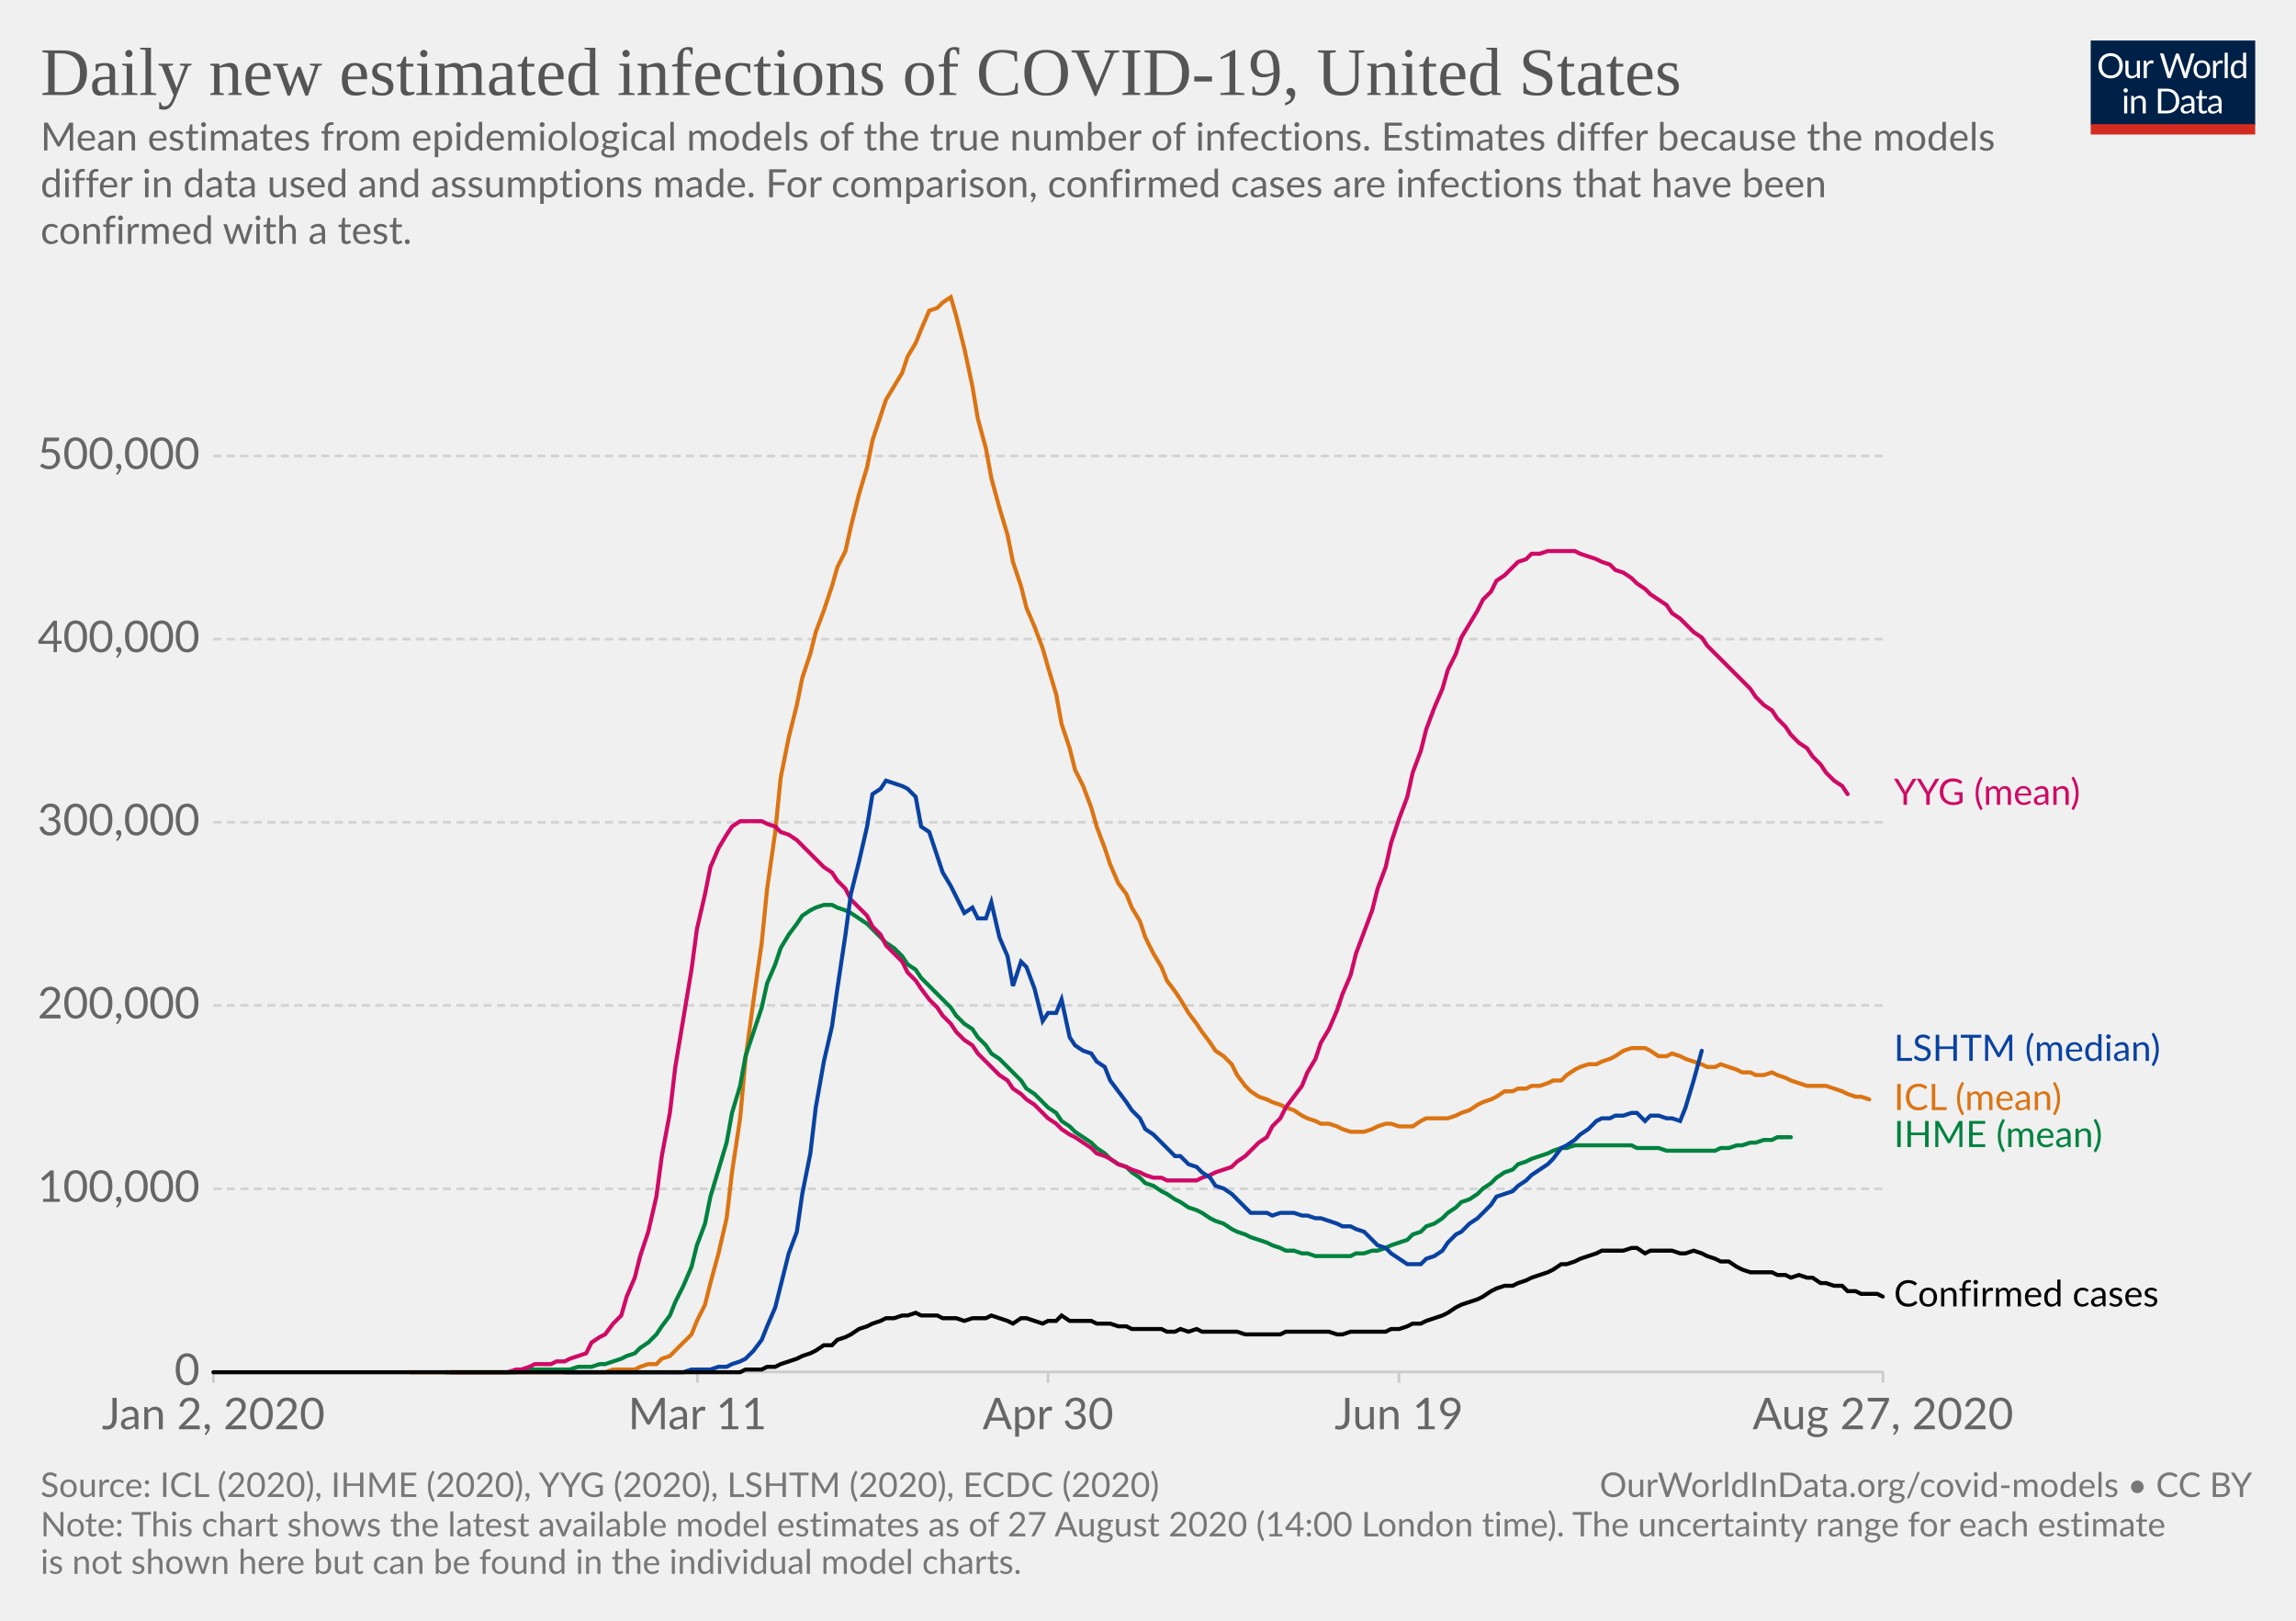
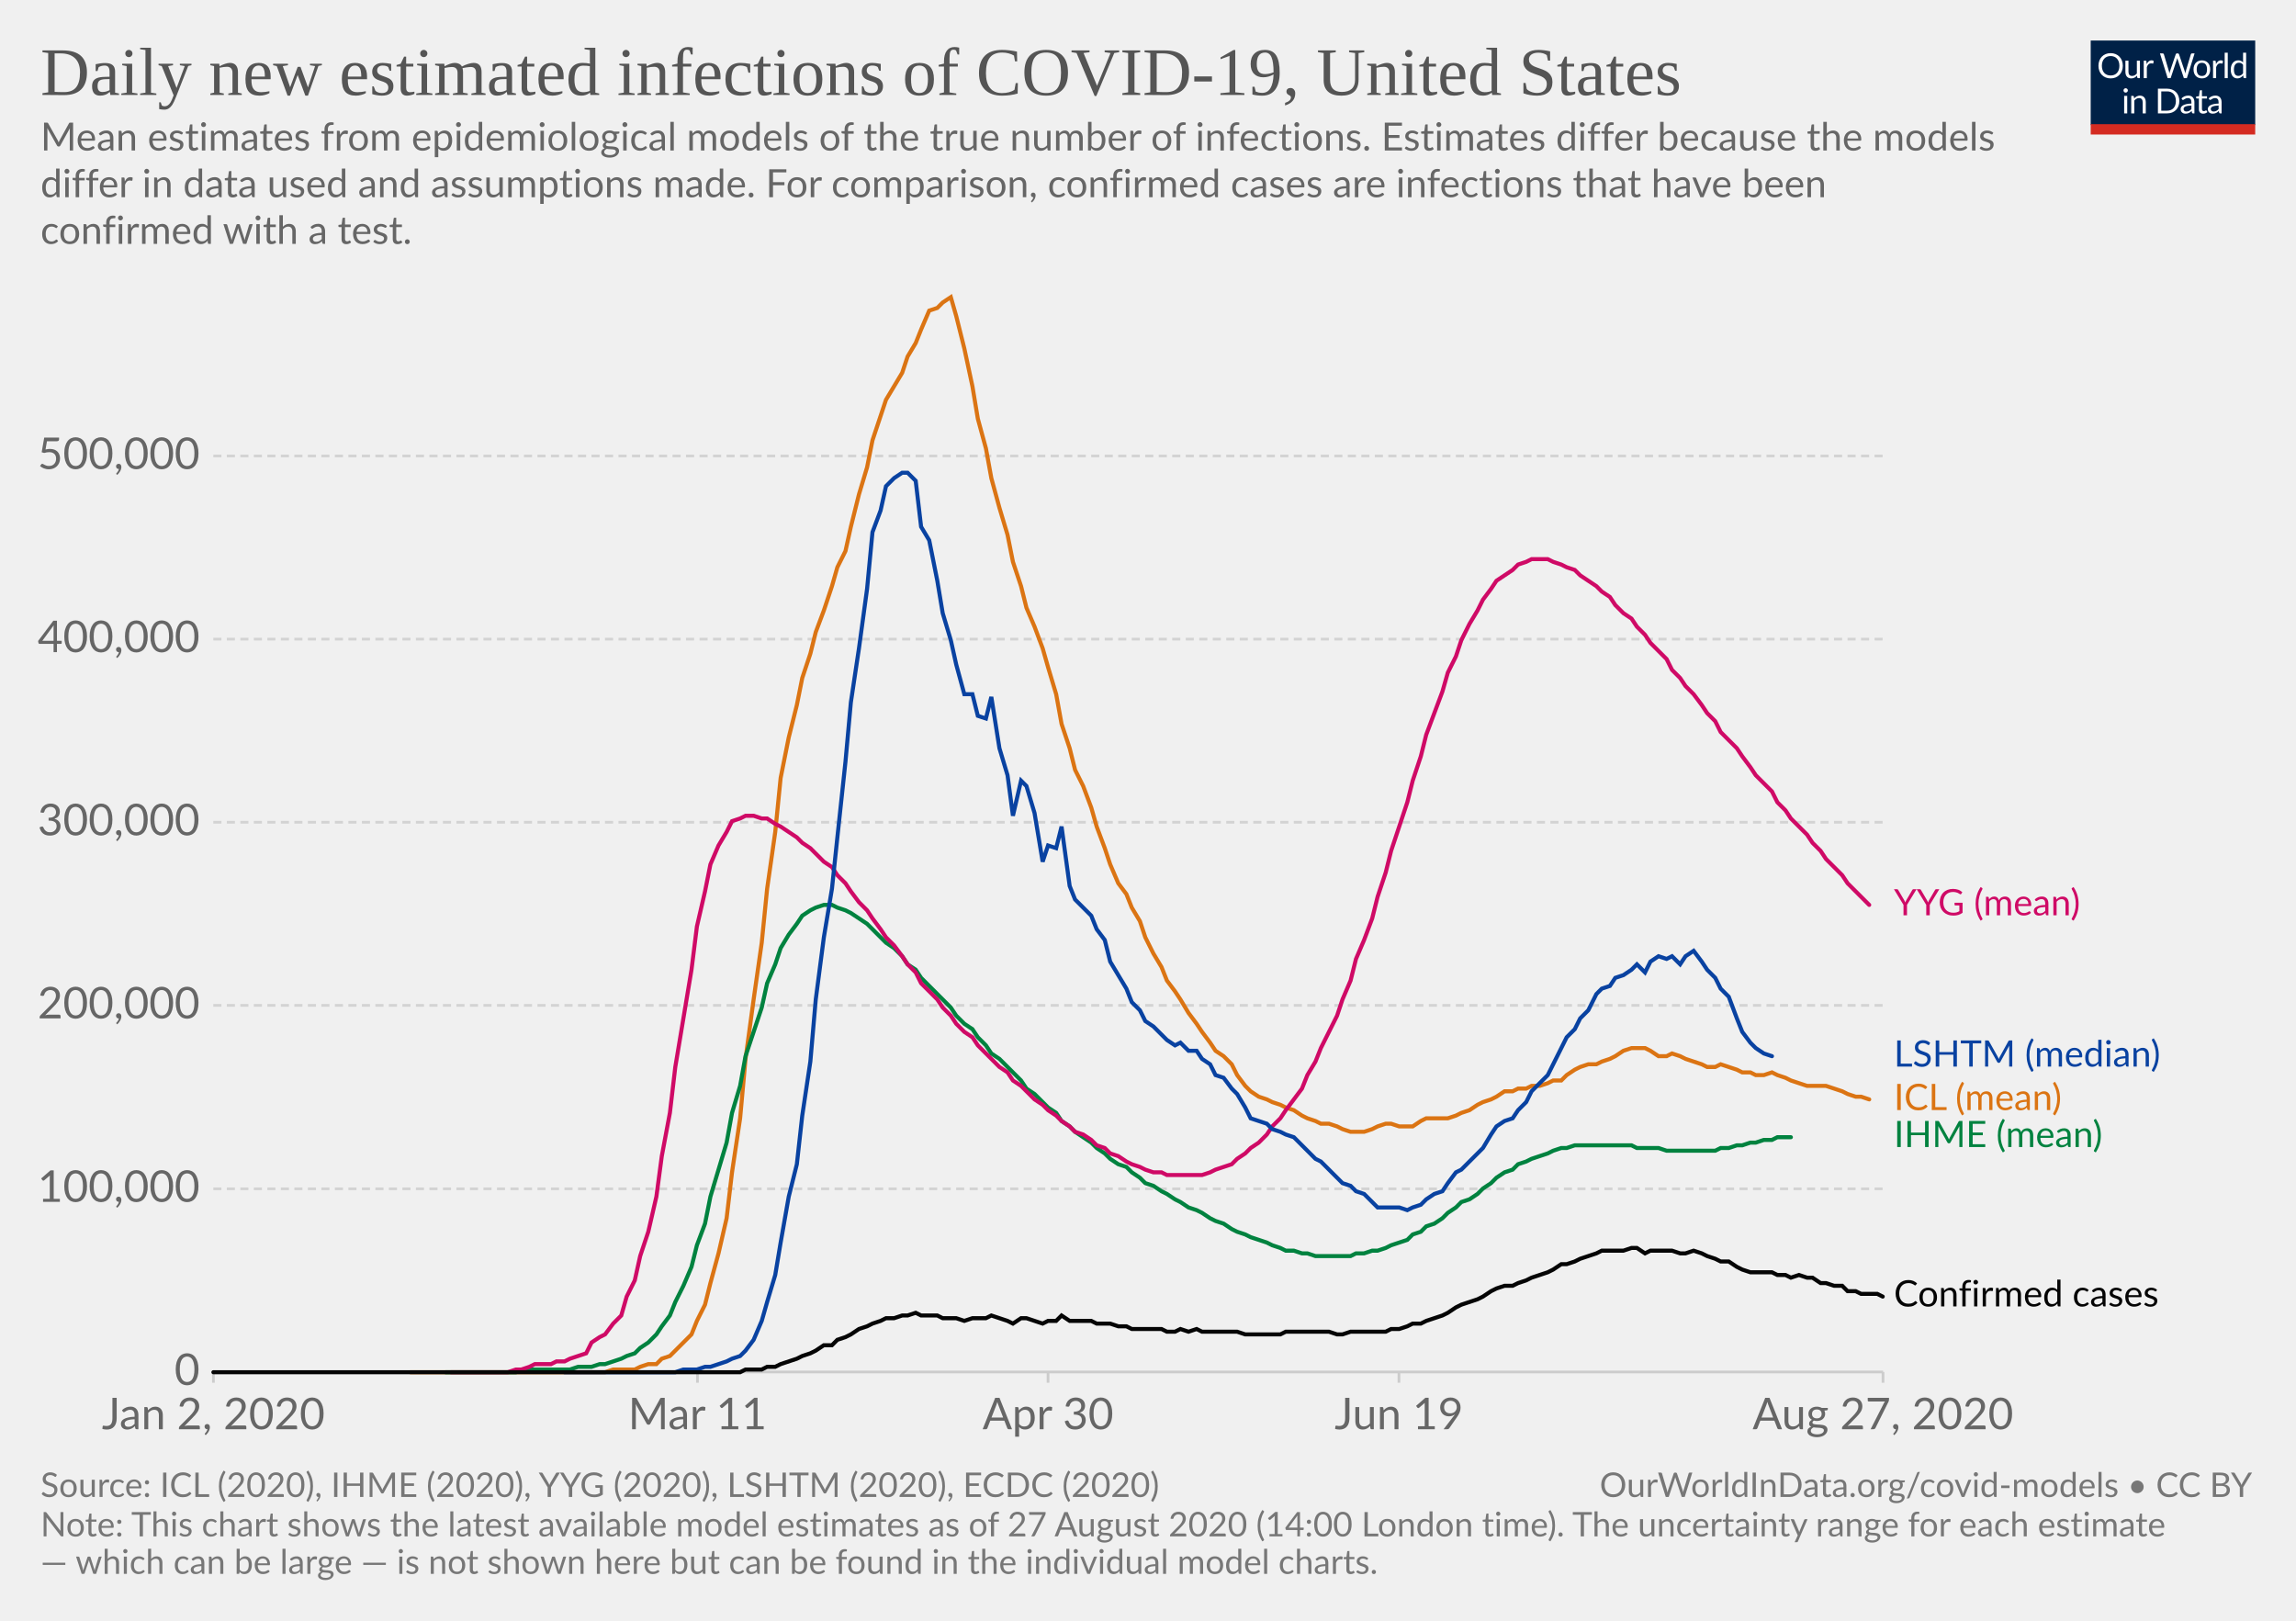
<svg xmlns="http://www.w3.org/2000/svg" version="1.1" style="background-color:#fff;-webkit-font-smoothing:antialiased" width="850" height="600" viewBox="0 0 850 600" font-family="Lato,'Helvetica Neue',Helvetica,Arial,sans-serif" font-size="18" text-rendering="optimizeLegibility">
  <g class="HeaderView">
    <g transform="matrix(.29 0 0 .29 774 15)">
      <svg width="210" height="120" viewBox="0 0 210 120" fill="none">
        <g clip-path="url(#clip0)">
          <path d="M0 0h210v107.89H0V0z" fill="#002147" />
          <path d="M40.98 32.25c0 2.36-.38 4.53-1.12 6.51a14.26 14.26 0 01-8.1 8.4c-1.9.78-4.02 1.17-6.34 1.17a16.6 16.6 0 01-6.33-1.17 14.31 14.31 0 01-8.08-8.4 18.29 18.29 0 01-1.12-6.51c0-2.36.38-4.53 1.12-6.5a14.32 14.32 0 018.07-8.44c1.92-.8 4.03-1.19 6.34-1.19 2.32 0 4.43.4 6.34 1.19 1.92.8 3.56 1.9 4.93 3.34a14.87 14.87 0 013.17 5.1 18.1 18.1 0 011.12 6.5zm-4.38 0c0-1.94-.26-3.68-.8-5.22a10.91 10.91 0 00-2.24-3.89 9.68 9.68 0 00-3.52-2.46 11.95 11.95 0 00-4.62-.86c-1.68 0-3.21.28-4.6.86a9.88 9.88 0 00-3.54 2.46 10.91 10.91 0 00-2.24 3.9c-.53 1.53-.8 3.27-.8 5.2 0 1.94.27 3.68.8 5.22a11.17 11.17 0 002.24 3.9 10.01 10.01 0 003.55 2.44c1.38.56 2.9.83 4.6.83 1.7 0 3.24-.27 4.61-.83a9.8 9.8 0 003.52-2.44 11.17 11.17 0 002.25-3.9c.53-1.54.8-3.28.8-5.21zm26.22-6.54V48H60.5c-.56 0-.9-.27-1.05-.81l-.31-2.4a12.45 12.45 0 01-3.26 2.6c-1.2.64-2.58.96-4.13.96-1.22 0-2.3-.2-3.24-.6a6.52 6.52 0 01-2.33-1.7 7.37 7.37 0 01-1.43-2.67c-.3-1.04-.46-2.2-.46-3.45V25.7h3.91v14.22c0 1.68.38 2.99 1.15 3.91.77.93 1.96 1.39 3.54 1.39 1.16 0 2.24-.27 3.23-.82a10.42 10.42 0 002.8-2.28V25.7h3.91zm8.61 4.47a9.94 9.94 0 012.6-3.56 5.64 5.64 0 013.76-1.3c.47 0 .92.05 1.34.15.44.1.83.27 1.17.49l-.3 2.92c-.09.37-.3.55-.66.55-.2 0-.5-.04-.9-.13a6.21 6.21 0 00-3.24.18c-.54.2-1.03.5-1.47.92-.42.4-.81.9-1.17 1.5-.33.58-.64 1.26-.92 2.02V48H67.7V25.71h2.25c.42 0 .72.08.88.25.16.16.27.44.33.83l.26 3.39zm61.16-13.7L122.75 48h-3.82l-7.99-24.05a21.95 21.95 0 01-.42-1.58 38.36 38.36 0 01-.44 1.58L102.05 48h-3.83L88.4 16.47h3.54c.38 0 .7.1.95.29.26.2.43.43.5.73l6.52 21.9c.1.4.2.83.28 1.28.1.46.2.94.29 1.46l.3-1.46c.12-.47.25-.9.38-1.27l7.41-21.91c.1-.25.26-.48.51-.69.27-.22.58-.33.95-.33h1.23c.38 0 .69.1.92.29.24.2.41.43.53.73l7.4 21.9a28.4 28.4 0 01.68 2.62 29.52 29.52 0 01.52-2.61l6.54-21.91c.07-.27.23-.5.48-.7.27-.21.58-.32.95-.32h3.32zm9.35 8.88c1.63 0 3.1.27 4.4.82a9.43 9.43 0 015.46 5.94c.5 1.4.74 2.98.74 4.73 0 1.76-.25 3.34-.74 4.75a9.43 9.43 0 01-5.46 5.92c-1.3.52-2.77.79-4.4.79-1.64 0-3.12-.27-4.44-.8a9.42 9.42 0 01-3.35-2.3c-.92-1-1.63-2.2-2.13-3.61-.49-1.41-.73-3-.73-4.75s.24-3.33.73-4.73c.5-1.43 1.2-2.64 2.13-3.63a9.4 9.4 0 013.35-2.31c1.32-.55 2.8-.82 4.44-.82zm0 19.89c2.2 0 3.84-.73 4.93-2.2 1.08-1.48 1.63-3.54 1.63-6.18 0-2.66-.55-4.72-1.63-6.2-1.09-1.49-2.73-2.23-4.93-2.23-1.12 0-2.09.2-2.93.57a5.7 5.7 0 00-2.06 1.65 7.5 7.5 0 00-1.24 2.67c-.26 1.04-.4 2.22-.4 3.54 0 2.64.55 4.7 1.64 6.18 1.1 1.47 2.76 2.2 4.99 2.2zm17.97-15.07a9.94 9.94 0 012.6-3.56 5.64 5.64 0 013.76-1.3c.47 0 .91.05 1.34.15.44.1.83.27 1.16.49l-.28 2.92c-.09.37-.31.55-.66.55-.2 0-.5-.04-.9-.13a6.2 6.2 0 00-3.24.18c-.54.2-1.03.5-1.47.92-.43.4-.82.9-1.17 1.5a13.1 13.1 0 00-.92 2.02V48h-3.94V25.71h2.24c.43 0 .72.08.88.25.17.16.28.44.33.83l.27 3.39zm15.04-14.59V48h-3.92V15.6h3.92zm19.55 15.43a6.22 6.22 0 00-2.38-2.05 6.7 6.7 0 00-2.86-.6c-2.07 0-3.66.75-4.77 2.23-1.12 1.48-1.68 3.6-1.68 6.33 0 1.46.13 2.7.38 3.74a7.29 7.29 0 001.1 2.56 4.35 4.35 0 001.78 1.45c.7.3 1.5.46 2.4.46 1.29 0 2.41-.3 3.36-.88a9.6 9.6 0 002.67-2.49V31.02zm3.91-15.43V48h-2.33c-.56 0-.9-.27-1.06-.81l-.35-2.71a12.13 12.13 0 01-3.25 2.77 8.28 8.28 0 01-4.23 1.06 7.31 7.31 0 01-6.14-2.9c-.73-.96-1.3-2.15-1.69-3.57a18.35 18.35 0 01.07-9.48 11.29 11.29 0 011.89-3.7 8.7 8.7 0 017.06-3.34 7.96 7.96 0 016.12 2.62V15.59h3.91zM46.61 70.71V93H42.7V70.71h3.91zm.84-7c0 .39-.08.75-.24 1.09a2.81 2.81 0 01-1.52 1.47 2.67 2.67 0 01-2.16 0 2.9 2.9 0 01-1.45-1.47 2.67 2.67 0 010-2.16c.15-.35.35-.65.6-.9.25-.27.53-.47.85-.62a2.67 2.67 0 012.16 0c.35.15.65.35.9.62.27.25.47.55.62.9.16.34.24.7.24 1.08zm7.97 10.24c.49-.54 1-1.04 1.54-1.48a9.85 9.85 0 013.66-1.84 8.96 8.96 0 015.43.35c.94.4 1.72.97 2.33 1.71a7.36 7.36 0 011.43 2.67c.32 1.04.49 2.19.49 3.45V93h-3.94V78.81c0-1.69-.4-3-1.17-3.92-.76-.93-1.93-1.4-3.5-1.4a6.6 6.6 0 00-3.25.83c-1 .56-1.92 1.31-2.77 2.27V93h-3.94V70.71h2.35c.56 0 .9.28 1.04.82l.3 2.42zm57.7 3.3c0 2.36-.37 4.5-1.11 6.44a14.3 14.3 0 01-3.17 4.98 14.1 14.1 0 01-4.93 3.2c-1.9.76-4.02 1.13-6.33 1.13H85.8V61.47h11.77c2.31 0 4.42.39 6.33 1.15a13.8 13.8 0 018.1 8.18 17.75 17.75 0 011.12 6.45zm-4.37 0c0-1.94-.26-3.67-.8-5.2a10.94 10.94 0 00-2.23-3.87 9.57 9.57 0 00-3.53-2.42 12.23 12.23 0 00-4.61-.83h-7.5v24.62h7.5c1.7 0 3.24-.28 4.61-.84a9.7 9.7 0 003.53-2.4 10.94 10.94 0 002.24-3.87c.53-1.53.8-3.26.8-5.2zm19.8 5.72c-1.8.06-3.34.2-4.62.44-1.26.22-2.3.51-3.1.88-.8.36-1.37.8-1.74 1.3-.35.5-.53 1.05-.53 1.67 0 .58.1 1.1.3 1.52a3 3 0 00.76 1.05c.34.27.73.46 1.17.6.45.11.94.17 1.45.17a7.28 7.28 0 003.5-.81 11.95 11.95 0 002.82-2.2v-4.62zm-12.65-9.11a12.73 12.73 0 013.98-2.66c1.43-.59 3-.88 4.73-.88 1.25 0 2.36.2 3.33.61a6.81 6.81 0 013.94 4.38c.33 1.04.5 2.19.5 3.43V93h-1.74a1.8 1.8 0 01-.88-.18c-.2-.13-.36-.38-.48-.74l-.44-2.12c-.59.55-1.16 1.03-1.72 1.46a9.48 9.48 0 01-3.74 1.7c-.69.15-1.46.23-2.3.23-.87 0-1.69-.12-2.45-.35a5.34 5.34 0 01-3.34-2.93 6.64 6.64 0 01-.49-2.64c0-.88.25-1.72.73-2.53a6.33 6.33 0 012.35-2.17c1.09-.63 2.5-1.15 4.25-1.54 1.75-.41 3.89-.65 6.42-.7v-1.75c0-1.73-.37-3.03-1.12-3.91-.75-.9-1.84-1.34-3.28-1.34-.97 0-1.78.12-2.44.37-.64.23-1.2.5-1.7.81l-1.23.82c-.33.23-.67.35-1 .35-.27 0-.5-.07-.69-.2a2.1 2.1 0 01-.48-.53l-.7-1.25zm27.67 19.5c-1.76 0-3.12-.5-4.07-1.48-.94-.98-1.41-2.4-1.41-4.25V74h-2.68a.9.9 0 01-.6-.2c-.16-.14-.24-.36-.24-.66v-1.56l3.65-.46.9-6.89a.9.9 0 01.29-.52.88.88 0 01.62-.22H142v7.67h6.44V74H142v13.38c0 .94.22 1.63.68 2.09.45.45 1.04.68 1.76.68a3.21 3.21 0 001.85-.53l.55-.35c.16-.12.3-.18.41-.18.2 0 .4.13.55.38l1.15 1.87a7.45 7.45 0 01-2.44 1.5c-.96.35-1.94.52-2.95.52zm19.68-10.4c-1.8.07-3.34.21-4.62.45-1.26.22-2.3.51-3.1.88-.8.36-1.37.8-1.74 1.3-.35.5-.53 1.05-.53 1.67 0 .58.1 1.1.3 1.52.18.42.44.77.76 1.05.34.27.73.46 1.17.6.45.11.94.17 1.45.17a7.3 7.3 0 003.5-.81 12.04 12.04 0 002.82-2.2v-4.62zm-12.65-9.1a12.72 12.72 0 013.99-2.66c1.42-.59 3-.88 4.72-.88 1.25 0 2.36.2 3.33.61a6.81 6.81 0 013.94 4.38c.33 1.04.5 2.19.5 3.43V93h-1.74a1.8 1.8 0 01-.88-.18c-.2-.13-.36-.38-.48-.74l-.44-2.12c-.59.55-1.16 1.03-1.72 1.46a9.48 9.48 0 01-3.74 1.7c-.69.15-1.46.23-2.3.23-.87 0-1.69-.12-2.45-.35a5.33 5.33 0 01-3.34-2.93 6.62 6.62 0 01-.49-2.64c0-.88.25-1.72.73-2.53a6.33 6.33 0 012.35-2.17c1.09-.63 2.5-1.15 4.25-1.54a31.2 31.2 0 016.42-.7v-1.75c0-1.73-.37-3.03-1.12-3.91-.75-.9-1.84-1.34-3.28-1.34-.97 0-1.78.12-2.44.37-.64.23-1.2.5-1.7.81-.46.3-.87.57-1.22.82-.34.23-.68.35-1.02.35-.26 0-.49-.07-.68-.2a1.88 1.88 0 01-.48-.53l-.7-1.25z" fill="#fff" />
          <path fill="#D42B21" d="M0 106.79h210V120H0z" />
        </g>
        <defs>
          <clipPath id="clip0">
            <path fill="#fff" d="M0 0h210v120H0z" />
          </clipPath>
        </defs>
      </svg>
    </g>
    <a href="https://ourworldindata.org/grapher/daily-new-estimated-infections-of-covid-19" target="_blank" font-family="&quot;Playfair Display&quot;,Georgia,&quot;Times New Roman&quot;,serif">
      <text font-size="25.2" x="15" y="35.2" fill="#555">
        <tspan x="15" y="35.16">Daily new estimated infections of COVID-19, United States</tspan>
      </text>
    </a>
    <text font-size="14.4" x="15" y="55.7" fill="#666">
      <tspan x="15" y="55.72">Mean estimates from epidemiological models of the true number of infections. Estimates differ because the models</tspan>
      <tspan x="15" y="73">differ in data used and assumptions made. For comparison, confirmed cases are infections that have been</tspan>
      <tspan x="15" y="90.28">confirmed with a test.</tspan>
    </text>
  </g>
  <g class="LineChart">
    <defs>
      <clipPath id="a">
        <path d="M68.97 0h830v838.6h-830z" />
      </clipPath>
    </defs>
    <g class="AxisBoxView">
      <g class="HorizontalAxis">
        <path stroke="#ccc" d="M79 507.9v4M258.2 507.9v4M388 507.9v4M517.9 507.9v4M697.1 507.9v4" />
        <text x="79" y="529.1" fill="#666" text-anchor="middle" font-size="16.2">Jan 2, 2020</text>
        <text x="258.2" y="529.1" fill="#666" text-anchor="middle" font-size="16.2">Mar 11</text>
        <text x="388" y="529.1" fill="#666" text-anchor="middle" font-size="16.2">Apr 30</text>
        <text x="517.9" y="529.1" fill="#666" text-anchor="middle" font-size="16.2">Jun 19</text>
        <text x="697.1" y="529.1" fill="#666" text-anchor="middle" font-size="16.2">Aug 27, 2020</text>
      </g>
      <g class="VerticalAxis" fill="#666" dominant-baseline="middle" text-anchor="end" font-size="16.2">
        <text x="73.97" y="507.9">0</text>
        <text x="73.97" y="440.1">100,000</text>
        <text x="73.97" y="372.2">200,000</text>
        <text x="73.97" y="304.4">300,000</text>
        <text x="73.97" y="236.6">400,000</text>
        <text x="73.97" y="168.8">500,000</text>
      </g>
      <g class="AxisGridLines horizontalLines">
        <path stroke="#ccc" d="M78.97 507.9h618.16" />
        <path stroke="#d3d3d3" stroke-dasharray="3,2" d="M78.97 440.1h618.16M78.97 372.2h618.16M78.97 304.4h618.16M78.97 236.6h618.16M78.97 168.8h618.16" />
      </g>
    </g>
    <g clip-path="url(#a)">
      <g class="LineLabels" cursor="default">
        <g class="legendMark">
-           <text font-size="13.5" x="701.1" y="297.9" fill="#cf0a66">
-             <tspan x="701.13" y="297.95">YYG (mean)</tspan>
+           <text font-size="13.5" x="701.1" y="338.9" fill="#cf0a66">
+             <tspan x="701.13" y="338.85">YYG (mean)</tspan>
          </text>
        </g>
        <g class="legendMark">
-           <text font-size="13.5" x="701.1" y="392.8" fill="#0942a1">
-             <tspan x="701.13" y="392.75">LSHTM (median)</tspan>
+           <text font-size="13.5" x="701.1" y="394.9" fill="#0942a1">
+             <tspan x="701.13" y="394.85">LSHTM (median)</tspan>
          </text>
        </g>
        <g class="legendMark">
          <text font-size="13.5" x="701.1" y="410.9" fill="#db7413">
            <tspan x="701.13" y="410.95">ICL (mean)</tspan>
          </text>
        </g>
        <g class="legendMark">
          <text font-size="13.5" x="701.1" y="424.7" fill="#00823f">
            <tspan x="701.13" y="424.65">IHME (mean)</tspan>
          </text>
        </g>
        <g class="legendMark">
          <text font-size="13.5" x="701.1" y="483.7" fill="#050505">
            <tspan x="701.13" y="483.65">Confirmed cases</tspan>
          </text>
        </g>
      </g>
      <g class="Lines">
        <g class="key-United-States_0">
          <path stroke="#db7413" stroke-linecap="round" d="M152 508h72l3-1h8l2-1 3-1h3l2-2 3-1 2-2 3-3 3-3 2-5 3-6 2-8 3-11 3-13 2-17 3-20 2-22 3-22 3-21 2-20 3-21 2-20 3-15 3-12 2-10 3-9 2-8 3-8 3-9 2-7 3-6 2-9 3-12 3-10 2-10 3-9 2-6 3-5 3-5 2-6 3-5 2-5 3-7 3-1 2-2 3-2 2 7 3 12 3 14 2 12 3 11 2 11 3 11 3 10 2 10 3 9 2 8 3 7 3 8 2 7 3 10 2 11 3 9 2 8 3 6 3 8 2 7 3 8 2 6 3 7 3 4 2 5 3 5 2 6 3 6 3 5 2 5 3 4 2 3 3 5 3 4 2 3 3 4 2 3 3 2 3 3 2 4 3 4 2 2 3 2 3 1 2 1 3 1 2 1 3 1 3 2 2 1 3 1 2 1h3l3 1 2 1 3 1h5l3-1 2-1 3-1h2l3 1h5l3-2 2-1h8l3-1 2-1 3-1 3-2 2-1 3-1 2-1 3-2h3l2-1h3l2-1h3l3-1 2-1h3l2-2 3-2 2-1 3-1h3l2-1 3-1 2-1 3-2 3-1h5l2 1 3 2h3l2-1 3 1 2 1 3 1 3 1 2 1h3l2-1 3 1 3 1 2 1h3l2 1h3l3-1 2 1 3 1 2 1 3 1 3 1h7l3 1 3 1 2 1 3 1h2l3 1" fill="none" stroke-width="1.5" />
        </g>
        <g class="key-United-States_1">
          <path stroke="#00823f" stroke-linecap="round" d="M165 508h26l2-1h18l3-1h5l3-1h2l3-1 3-1 2-1 3-1 2-2 3-2 3-3 2-3 3-4 2-5 3-6 3-7 2-8 3-8 2-10 3-10 3-10 2-11 3-10 2-11 3-9 3-9 2-9 3-7 2-6 3-5 3-4 2-3 3-2 2-1 3-1h3l2 1 3 1 2 1 3 2 3 2 2 2 3 3 2 2 3 2 3 3 2 3 3 2 2 3 3 3 3 3 2 2 3 3 2 3 3 3 3 2 2 3 3 3 2 3 3 2 3 3 2 2 3 3 2 3 3 2 3 3 2 2 3 2 2 3 3 2 2 2 3 2 3 2 2 2 3 2 2 2 3 2 3 1 2 2 3 2 2 2 3 1 3 2 2 1 3 2 2 1 3 2 3 1 2 1 3 2 2 1 3 1 3 2 2 1 3 1 2 1 3 1 3 1 2 1 3 1 2 1h3l3 1h2l3 1h13l2-1h3l3-1h2l3-1 2-1 3-1 3-1 2-2 3-1 2-2 3-1 3-2 2-2 3-2 2-2 3-1 3-2 2-2 3-2 2-2 3-2 3-1 2-2 3-1 2-1 3-1 3-1 2-1 3-1h2l3-1h21l2 1h8l3 1h18l2-1h3l3-1h2l3-1h2l3-1h3l2-1h5" fill="none" stroke-width="1.5" />
        </g>
        <g class="key-United-States_2">
-           <path stroke="#cf0a66" stroke-linecap="round" d="M167 508h21l3-1h2l3-1 2-1h6l2-1h3l2-1 3-1 3-1 2-4 3-2 2-1 3-4 3-3 2-7 3-7 2-8 3-9 3-13 2-15 3-16 2-17 3-18 3-18 2-15 3-13 2-10 3-7 3-5 2-3 3-2h8l2 1 3 1 2 2 3 1 3 2 2 2 3 3 2 2 3 3 3 2 2 3 3 3 2 4 3 3 3 3 2 4 3 3 2 4 3 3 3 3 2 4 3 3 2 3 3 4 3 3 2 3 3 3 2 3 3 3 3 2 2 3 3 3 2 2 3 3 3 2 2 3 3 2 2 2 3 2 3 3 2 2 3 2 2 2 3 2 2 1 3 2 3 2 2 2 3 1 2 1 3 2 3 1 2 1 3 1 2 1 3 1h3l2 1h11l2-1 3-1 2-1 3-1 3-1 2-2 3-2 2-2 3-3 3-2 2-4 3-3 2-4 3-4 3-4 2-5 3-5 2-6 3-5 3-7 2-6 3-7 2-8 3-8 3-8 2-8 3-8 2-9 3-9 3-8 2-9 3-8 2-8 3-8 3-7 2-7 3-6 2-6 3-5 3-5 2-4 3-3 2-4 3-2 3-3 2-2 3-1 2-2h3l3-1h10l2 1 3 1 3 1 2 1 3 1 2 2 3 1 3 2 2 2 3 2 2 2 3 2 3 2 2 3 3 2 2 2 3 3 3 2 2 3 3 3 2 2 3 3 3 3 2 2 3 3 2 3 3 3 3 2 2 3 3 3 2 3 3 3 3 2 2 3 3 3 2 3 3 3 3 2 2 3" fill="none" stroke-width="1.5" />
+           <path stroke="#cf0a66" stroke-linecap="round" d="M167 508h21l3-1h2l3-1 2-1h6l2-1h3l2-1 3-1 3-1 2-4 3-2 2-1 3-4 3-3 2-7 3-6 2-9 3-9 3-13 2-15 3-16 2-17 3-18 3-18 2-16 3-13 2-10 3-7 3-5 2-4 3-1 2-1h3l3 1h2l3 2 2 1 3 2 3 2 2 2 3 2 2 2 3 3 3 2 2 3 3 3 2 3 3 4 3 3 2 3 3 4 2 3 3 3 3 4 2 3 3 3 2 4 3 3 3 3 2 3 3 3 2 3 3 3 3 2 2 3 3 3 2 2 3 3 3 2 2 3 3 2 2 2 3 3 3 2 2 2 3 2 2 2 3 2 2 2 3 1 3 2 2 2 3 1 2 2 3 1 3 2 2 1 3 1 2 1 3 1h3l2 1h13l3-1 2-1 3-1 3-1 2-2 3-2 2-2 3-2 3-3 2-3 3-3 2-3 3-4 3-4 2-5 3-5 2-5 3-6 3-6 2-6 3-7 2-8 3-7 3-8 2-8 3-9 2-8 3-9 3-9 2-8 3-9 2-8 3-8 3-8 2-7 3-6 2-6 3-6 3-5 2-4 3-4 2-3 3-2 3-2 2-2 3-1 2-1h6l2 1 3 1 2 1 3 1 2 2 3 2 3 2 2 2 3 2 2 3 3 3 3 2 2 3 3 3 2 3 3 3 3 3 2 4 3 3 2 3 3 3 3 4 2 3 3 3 2 4 3 3 3 3 2 3 3 4 2 3 3 3 3 3 2 4 3 3 2 3 3 3 3 3 2 3 3 3 2 3 3 3 3 3 2 3 3 3 2 2 3 3" fill="none" stroke-width="1.5" />
        </g>
        <g class="key-United-States_3">
-           <path stroke="#0942a1" stroke-linecap="round" d="M209 508h44l3-1h7l3-1h3l2-1 3-1 2-1 3-3 3-4 2-5 3-7 2-8 3-12 3-8 2-14 3-15 2-17 3-17 3-13 2-14 3-20 2-15 3-12 3-13 2-12 3-2 2-3 3 1 3 1 2 1 3 3 2 11 3 2 3 9 2 6 3 5 2 4 3 6 3-2 2 4h3l2-6 3 13 3 7 2 11 3-9 2 2 3 8 3 12 2-3h3l2-5 3 14 2 3 3 2 3 1 2 3 3 2 2 5 3 4 3 4 2 3 3 3 2 4 3 2 3 3 2 2 3 3h2l3 3 3 1 2 2 3 2 2 3 3 1 3 2 2 2 3 3 2 2h6l2 1 3-1h5l3 1h2l3 1h2l3 1 3 1 2 1h3l2 1 3 1 3 3 2 2 3 1 2 2 3 2 3 2h5l2-2 3-1 3-2 2-3 3-3 2-1 3-3 3-2 2-2 3-3 2-3 3-1 3-1 2-2 3-2 2-2 3-2 3-2 2-2 3-4 2-1 3-2 2-2 3-2 3-3 2-1h3l2-1h3l3-1h2l3 3 2-2h3l3 1h2l3 1 2-5 3-10 3-11" fill="none" stroke-width="1.5" />
+           <path stroke="#0942a1" stroke-linecap="round" d="M209 508h41l3-1h5l3-1h2l3-1 3-1 2-1 3-1 2-2 3-4 3-7 2-7 3-10 2-12 3-17 3-12 2-18 3-20 2-23 3-23 3-18 2-19 3-28 2-22 3-20 3-22 2-21 3-8 2-9 3-3 3-2h2l3 3 2 17 3 5 3 15 2 12 3 10 2 9 3 11h3l2 8 3 1 2-8 3 19 3 10 2 15 3-13 2 2 3 10 3 18 2-6 3 1 2-8 3 22 2 5 3 3 3 3 2 5 3 4 2 8 3 5 3 5 2 5 3 3 2 4 3 2 3 3 2 2 3 2 2-1 3 3h3l2 3 3 2 2 4 3 1 3 4 2 2 3 5 2 4 3 1 3 1 2 2 3 1 2 1 3 1 3 3 2 2 3 3 2 1 3 3 3 3 2 2 3 1 2 2 3 1 3 3 2 2h8l3 1 2-1 3-1 2-2 3-2 3-1 2-3 3-4 2-1 3-3 3-3 2-2 3-5 2-3 3-2 3-1 2-3 3-3 2-4 3-3 3-3 2-4 3-6 2-4 3-3 2-4 3-3 3-6 2-2 3-1 2-3 3-1 3-2 2-2 3 3 2-4 3-2 3 1 2-1 3 3 2-3 3-2 3 4 2 3 3 3 2 4 3 3 3 8 2 5 3 4 2 2 3 2 3 1" fill="none" stroke-width="1.5" />
        </g>
        <g class="key-United-States_4">
          <path stroke="#050505" stroke-linecap="round" d="M79 508h195l2-1h6l2-1h3l2-1 3-1 3-1 2-1 3-1 2-1 3-2h3l2-2 3-1 2-1 3-2 3-1 2-1 3-1 2-1h3l3-1h2l3-1 2 1h6l2 1h5l3 1 3-1h5l2-1 3 1 3 1 2 1 3-2h2l3 1 3 1 2-1h3l2-2 3 2h8l2 1h5l3 1h3l2 1h11l2 1h3l2-1 3 1 3-1 2 1h13l3 1h13l2-1h16l3 1h2l3-1h13l2-1h3l3-1 2-1h3l2-1 3-1 3-1 2-1 3-2 2-1 3-1 3-1 2-1 3-2 2-1 3-1h3l2-1 3-1 2-1 3-1 3-1 2-1 3-2h2l3-1 2-1 3-1 3-1 2-1h8l3-1h2l3 2 2-1h8l3 1h2l3-1 3 1 2 1 3 1 2 1h3l3 2 2 1 3 1h8l2 1h3l2 1 3-1 3 1h2l3 2h2l3 1h3l2 2h3l2 1h6l2 1" fill="none" stroke-width="1.5" />
        </g>
      </g>
    </g>
  </g>
  <g class="SourcesFooter" fill="#777">
    <g class="clickable" fill="#777">
      <text font-size="12.6" x="15" y="554.2">
        <tspan x="15" y="554.18">Source: ICL (2020), IHME (2020), YYG (2020), LSHTM (2020), ECDC (2020)</tspan>
      </text>
    </g>
    <text font-size="12.6" x="15" y="568.8">
      <tspan x="15" y="568.78">Note: This chart shows the latest available model estimates as of 27 August 2020 (14:00 London time). The uncertainty range for each estimate</tspan>
-       <tspan x="15" y="582.64">is not shown here but can be found in the individual model charts.</tspan>
+       <tspan x="15" y="582.64">— which can be large — is not shown here but can be found in the individual model charts.</tspan>
    </text>
    <text font-size="12.6" x="592.2" y="554.2">
      <tspan x="592.2" y="554.18">
        <a target="_blank" href="https://ourworldindata.org/covid-models" fill="#777">OurWorldInData.org/covid-models</a> • <a class="cclogo" href="http://creativecommons.org/licenses/by/4.0/deed.en_US" target="_blank" fill="#777">CC BY</a>
      </tspan>
    </text>
  </g>
</svg>
